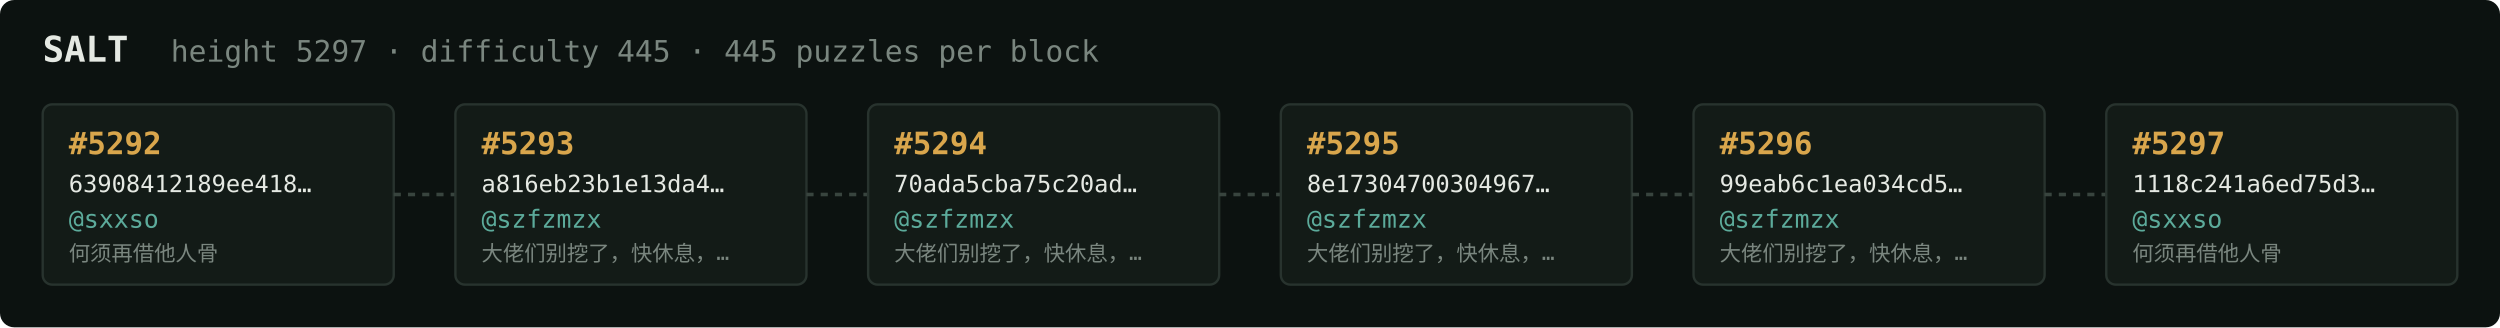
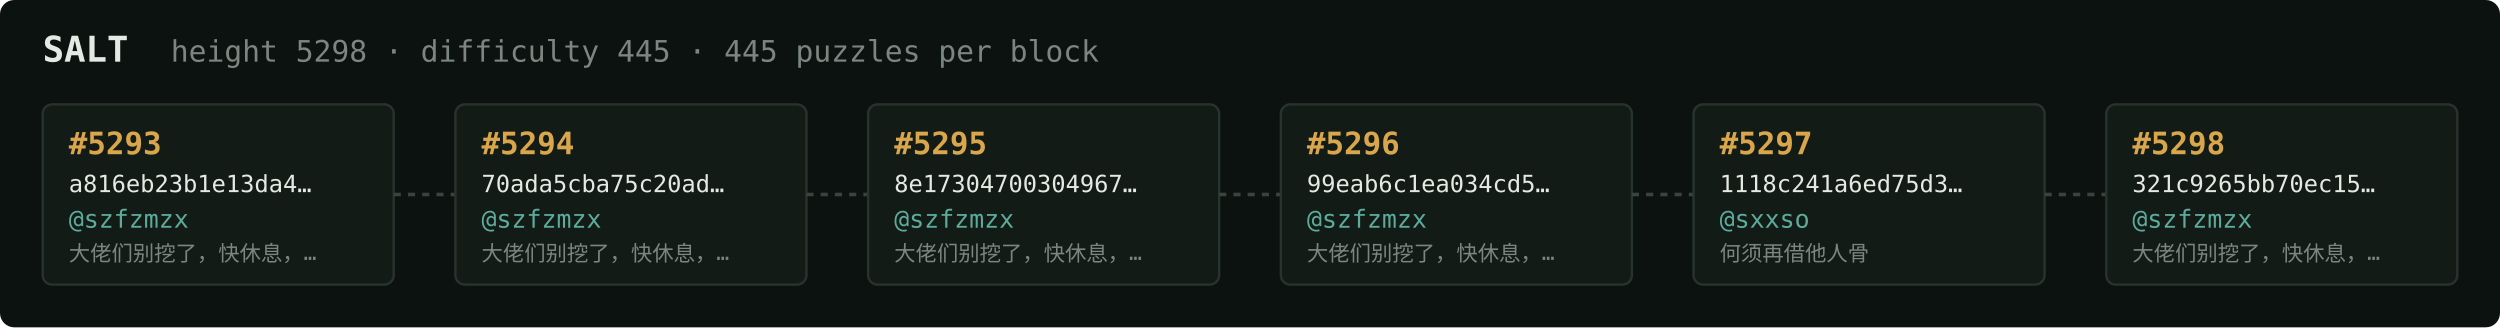
<svg xmlns="http://www.w3.org/2000/svg" width="1054" height="138" viewBox="0 0 1054 138" font-family="ui-monospace,SFMono-Regular,Menlo,monospace">
  <rect fill="#0c1210" width="1054" height="138" rx="6" />
  <text x="18" y="26" fill="#e5e9e3" font-size="15" font-weight="700">SALT</text>
-   <text x="72" y="26" fill="#7a867f" font-size="12.5">height 5297 · difficulty 445 · 445 puzzles per block</text>
+   <text x="72" y="26" fill="#7a867f" font-size="12.5">height 5298 · difficulty 445 · 445 puzzles per block</text>
  <rect x="18" y="44" width="148" height="76" rx="4" fill="#131b17" stroke="#28332e" stroke-width="1" />
-   <text x="29" y="65" fill="#d9a64c" font-size="13" font-weight="700">#5292</text>
-   <text x="29" y="81" fill="#e5e9e3" font-size="10">63908412189ee418…</text>
-   <text x="29" y="96" fill="#5cab9b" font-size="10.5">@sxxso</text>
-   <text x="29" y="110" fill="#7a867f" font-size="9">何须再借他人骨</text>
+   <text x="29" y="65" fill="#d9a64c" font-size="13" font-weight="700">#5293</text>
+   <text x="29" y="81" fill="#e5e9e3" font-size="10">a816eb23b1e13da4…</text>
+   <text x="29" y="96" fill="#5cab9b" font-size="10.5">@szfzmzx</text>
+   <text x="29" y="110" fill="#7a867f" font-size="9">大佬们别挖了，快休息，…</text>
  <line x1="166" y1="82.0" x2="192" y2="82.0" stroke="#38443e" stroke-width="1.5" stroke-dasharray="3 3" />
  <rect x="192" y="44" width="148" height="76" rx="4" fill="#131b17" stroke="#28332e" stroke-width="1" />
-   <text x="203" y="65" fill="#d9a64c" font-size="13" font-weight="700">#5293</text>
-   <text x="203" y="81" fill="#e5e9e3" font-size="10">a816eb23b1e13da4…</text>
+   <text x="203" y="65" fill="#d9a64c" font-size="13" font-weight="700">#5294</text>
+   <text x="203" y="81" fill="#e5e9e3" font-size="10">70ada5cba75c20ad…</text>
  <text x="203" y="96" fill="#5cab9b" font-size="10.5">@szfzmzx</text>
  <text x="203" y="110" fill="#7a867f" font-size="9">大佬们别挖了，快休息，…</text>
  <line x1="340" y1="82.0" x2="366" y2="82.0" stroke="#38443e" stroke-width="1.5" stroke-dasharray="3 3" />
  <rect x="366" y="44" width="148" height="76" rx="4" fill="#131b17" stroke="#28332e" stroke-width="1" />
-   <text x="377" y="65" fill="#d9a64c" font-size="13" font-weight="700">#5294</text>
-   <text x="377" y="81" fill="#e5e9e3" font-size="10">70ada5cba75c20ad…</text>
+   <text x="377" y="65" fill="#d9a64c" font-size="13" font-weight="700">#5295</text>
+   <text x="377" y="81" fill="#e5e9e3" font-size="10">8e17304700304967…</text>
  <text x="377" y="96" fill="#5cab9b" font-size="10.5">@szfzmzx</text>
  <text x="377" y="110" fill="#7a867f" font-size="9">大佬们别挖了，快休息，…</text>
  <line x1="514" y1="82.0" x2="540" y2="82.0" stroke="#38443e" stroke-width="1.5" stroke-dasharray="3 3" />
  <rect x="540" y="44" width="148" height="76" rx="4" fill="#131b17" stroke="#28332e" stroke-width="1" />
-   <text x="551" y="65" fill="#d9a64c" font-size="13" font-weight="700">#5295</text>
-   <text x="551" y="81" fill="#e5e9e3" font-size="10">8e17304700304967…</text>
+   <text x="551" y="65" fill="#d9a64c" font-size="13" font-weight="700">#5296</text>
+   <text x="551" y="81" fill="#e5e9e3" font-size="10">99eab6c1ea034cd5…</text>
  <text x="551" y="96" fill="#5cab9b" font-size="10.5">@szfzmzx</text>
  <text x="551" y="110" fill="#7a867f" font-size="9">大佬们别挖了，快休息，…</text>
  <line x1="688" y1="82.0" x2="714" y2="82.0" stroke="#38443e" stroke-width="1.5" stroke-dasharray="3 3" />
  <rect x="714" y="44" width="148" height="76" rx="4" fill="#131b17" stroke="#28332e" stroke-width="1" />
-   <text x="725" y="65" fill="#d9a64c" font-size="13" font-weight="700">#5296</text>
-   <text x="725" y="81" fill="#e5e9e3" font-size="10">99eab6c1ea034cd5…</text>
-   <text x="725" y="96" fill="#5cab9b" font-size="10.5">@szfzmzx</text>
-   <text x="725" y="110" fill="#7a867f" font-size="9">大佬们别挖了，快休息，…</text>
+   <text x="725" y="65" fill="#d9a64c" font-size="13" font-weight="700">#5297</text>
+   <text x="725" y="81" fill="#e5e9e3" font-size="10">1118c241a6ed75d3…</text>
+   <text x="725" y="96" fill="#5cab9b" font-size="10.5">@sxxso</text>
+   <text x="725" y="110" fill="#7a867f" font-size="9">何须再借他人骨</text>
  <line x1="862" y1="82.0" x2="888" y2="82.0" stroke="#38443e" stroke-width="1.5" stroke-dasharray="3 3" />
  <rect x="888" y="44" width="148" height="76" rx="4" fill="#131b17" stroke="#28332e" stroke-width="1" />
-   <text x="899" y="65" fill="#d9a64c" font-size="13" font-weight="700">#5297</text>
-   <text x="899" y="81" fill="#e5e9e3" font-size="10">1118c241a6ed75d3…</text>
-   <text x="899" y="96" fill="#5cab9b" font-size="10.5">@sxxso</text>
-   <text x="899" y="110" fill="#7a867f" font-size="9">何须再借他人骨</text>
+   <text x="899" y="65" fill="#d9a64c" font-size="13" font-weight="700">#5298</text>
+   <text x="899" y="81" fill="#e5e9e3" font-size="10">321c9265bb70ec15…</text>
+   <text x="899" y="96" fill="#5cab9b" font-size="10.5">@szfzmzx</text>
+   <text x="899" y="110" fill="#7a867f" font-size="9">大佬们别挖了，快休息，…</text>
</svg>
